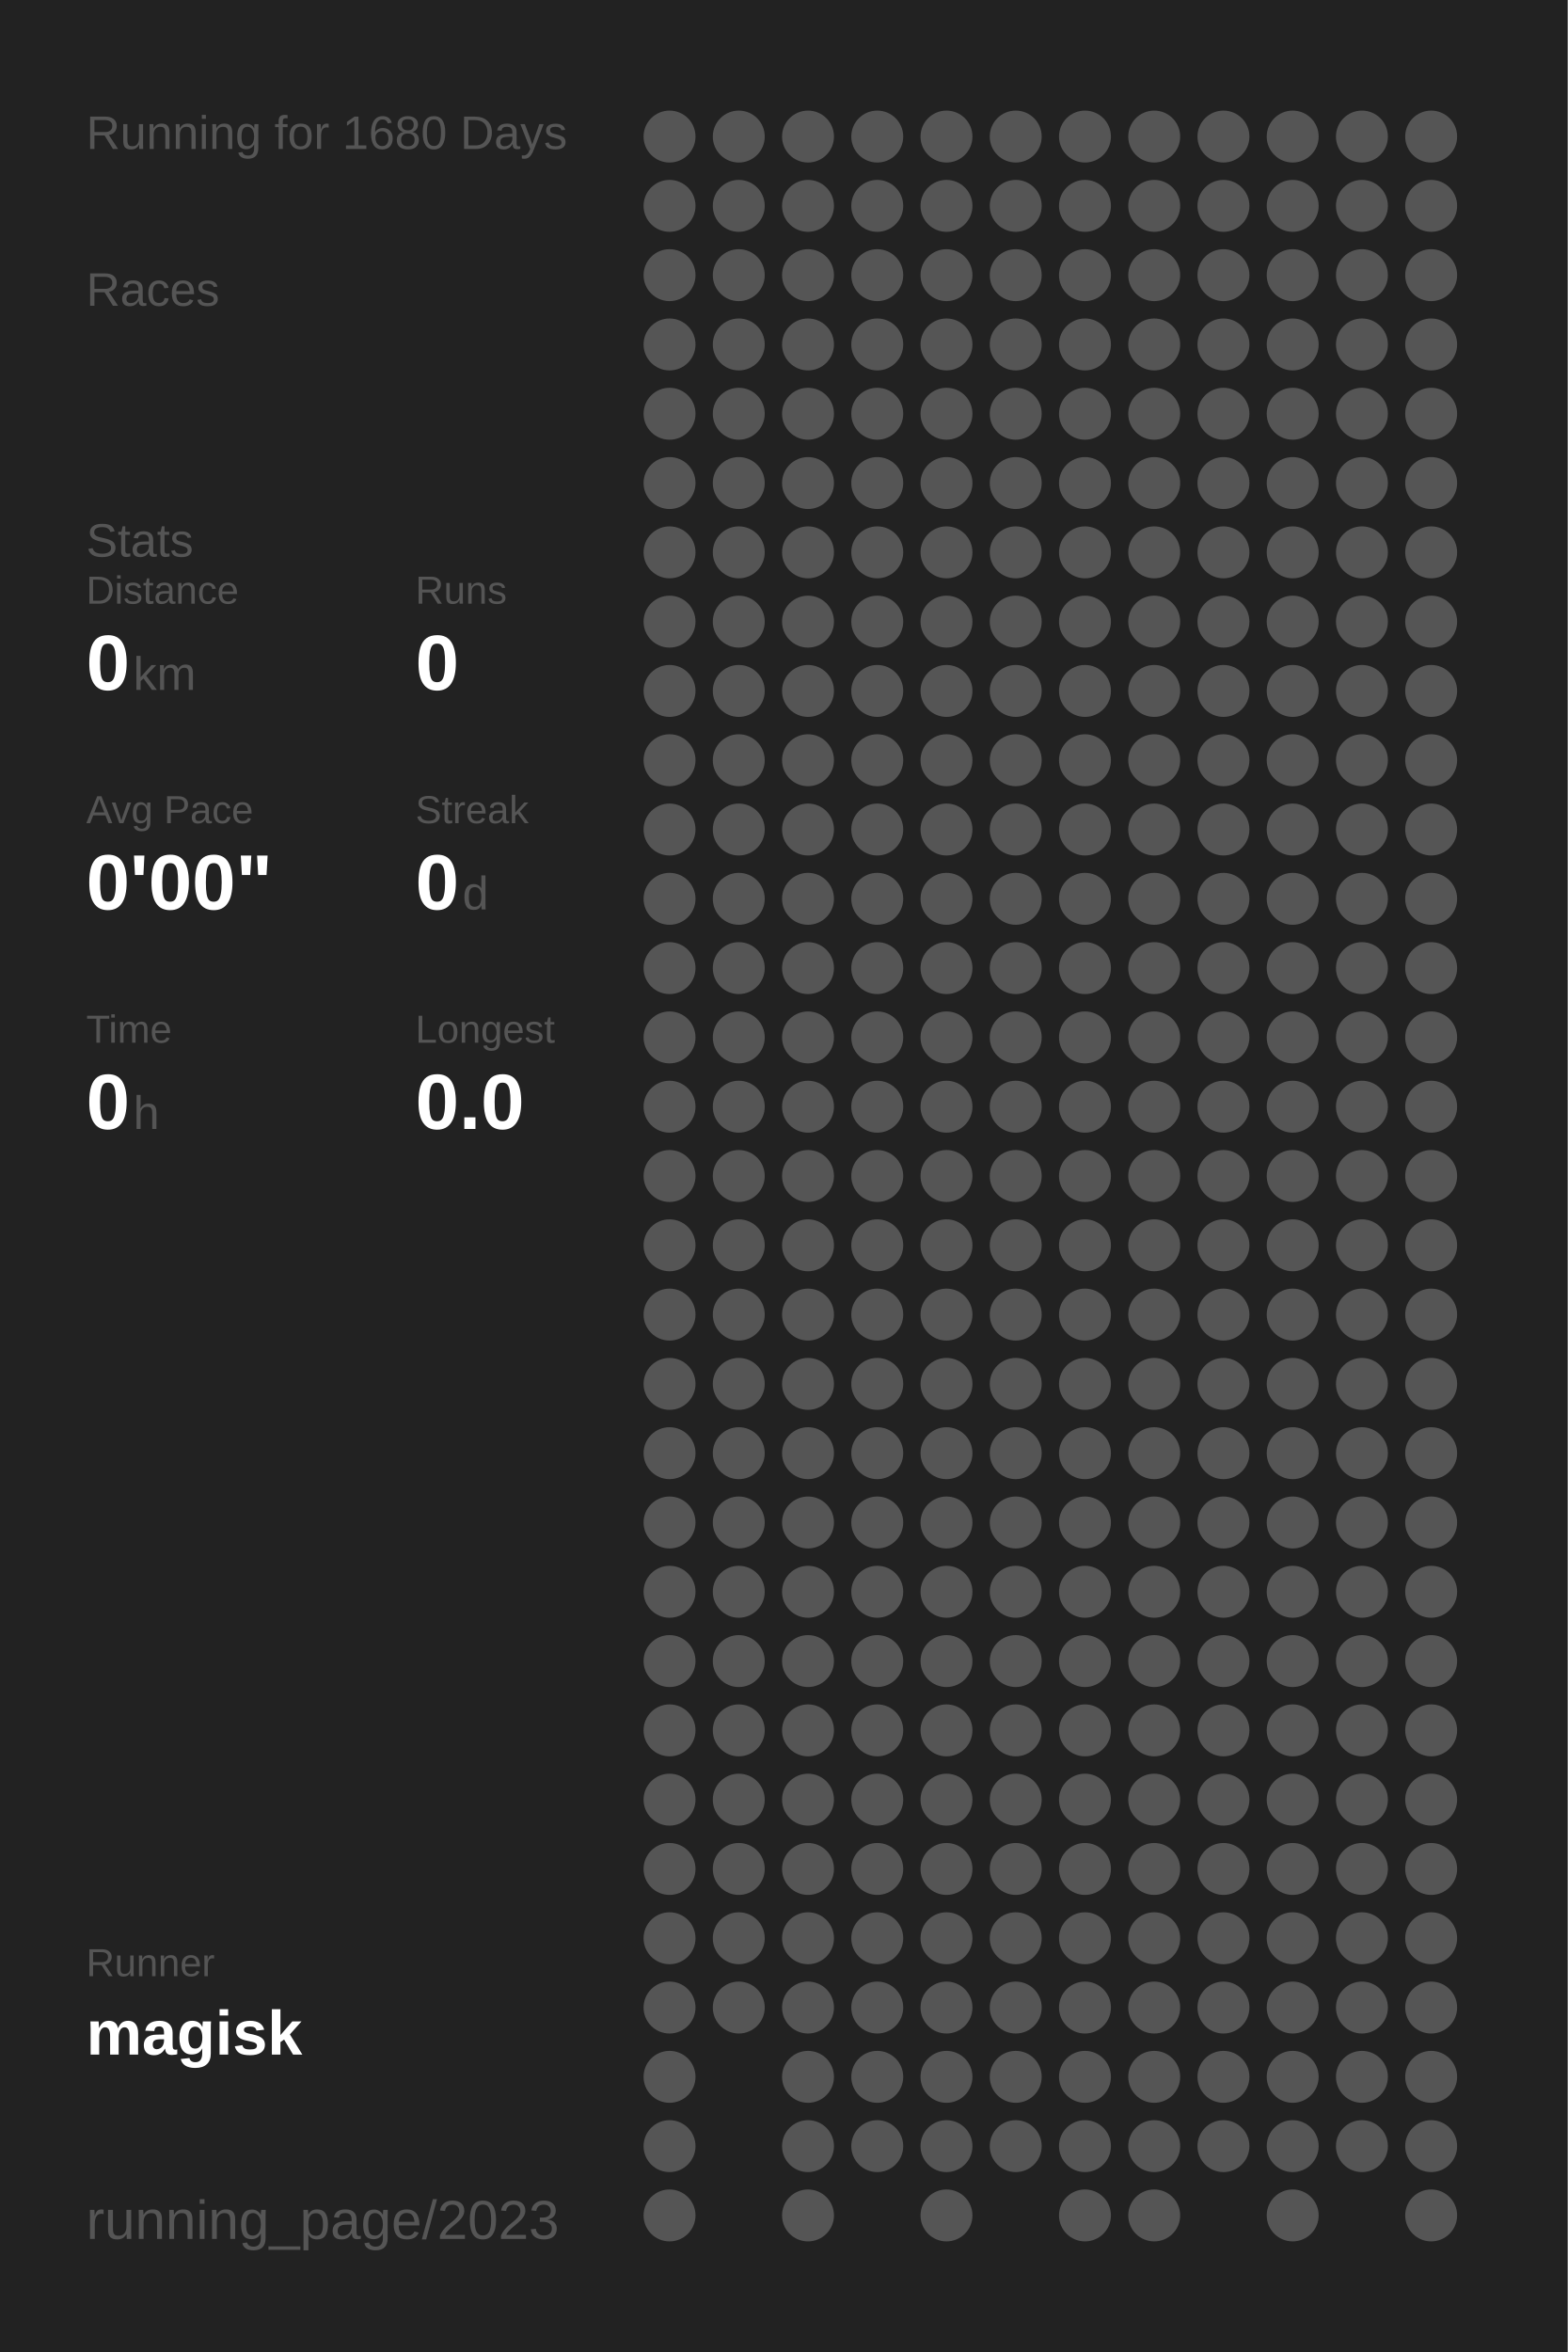
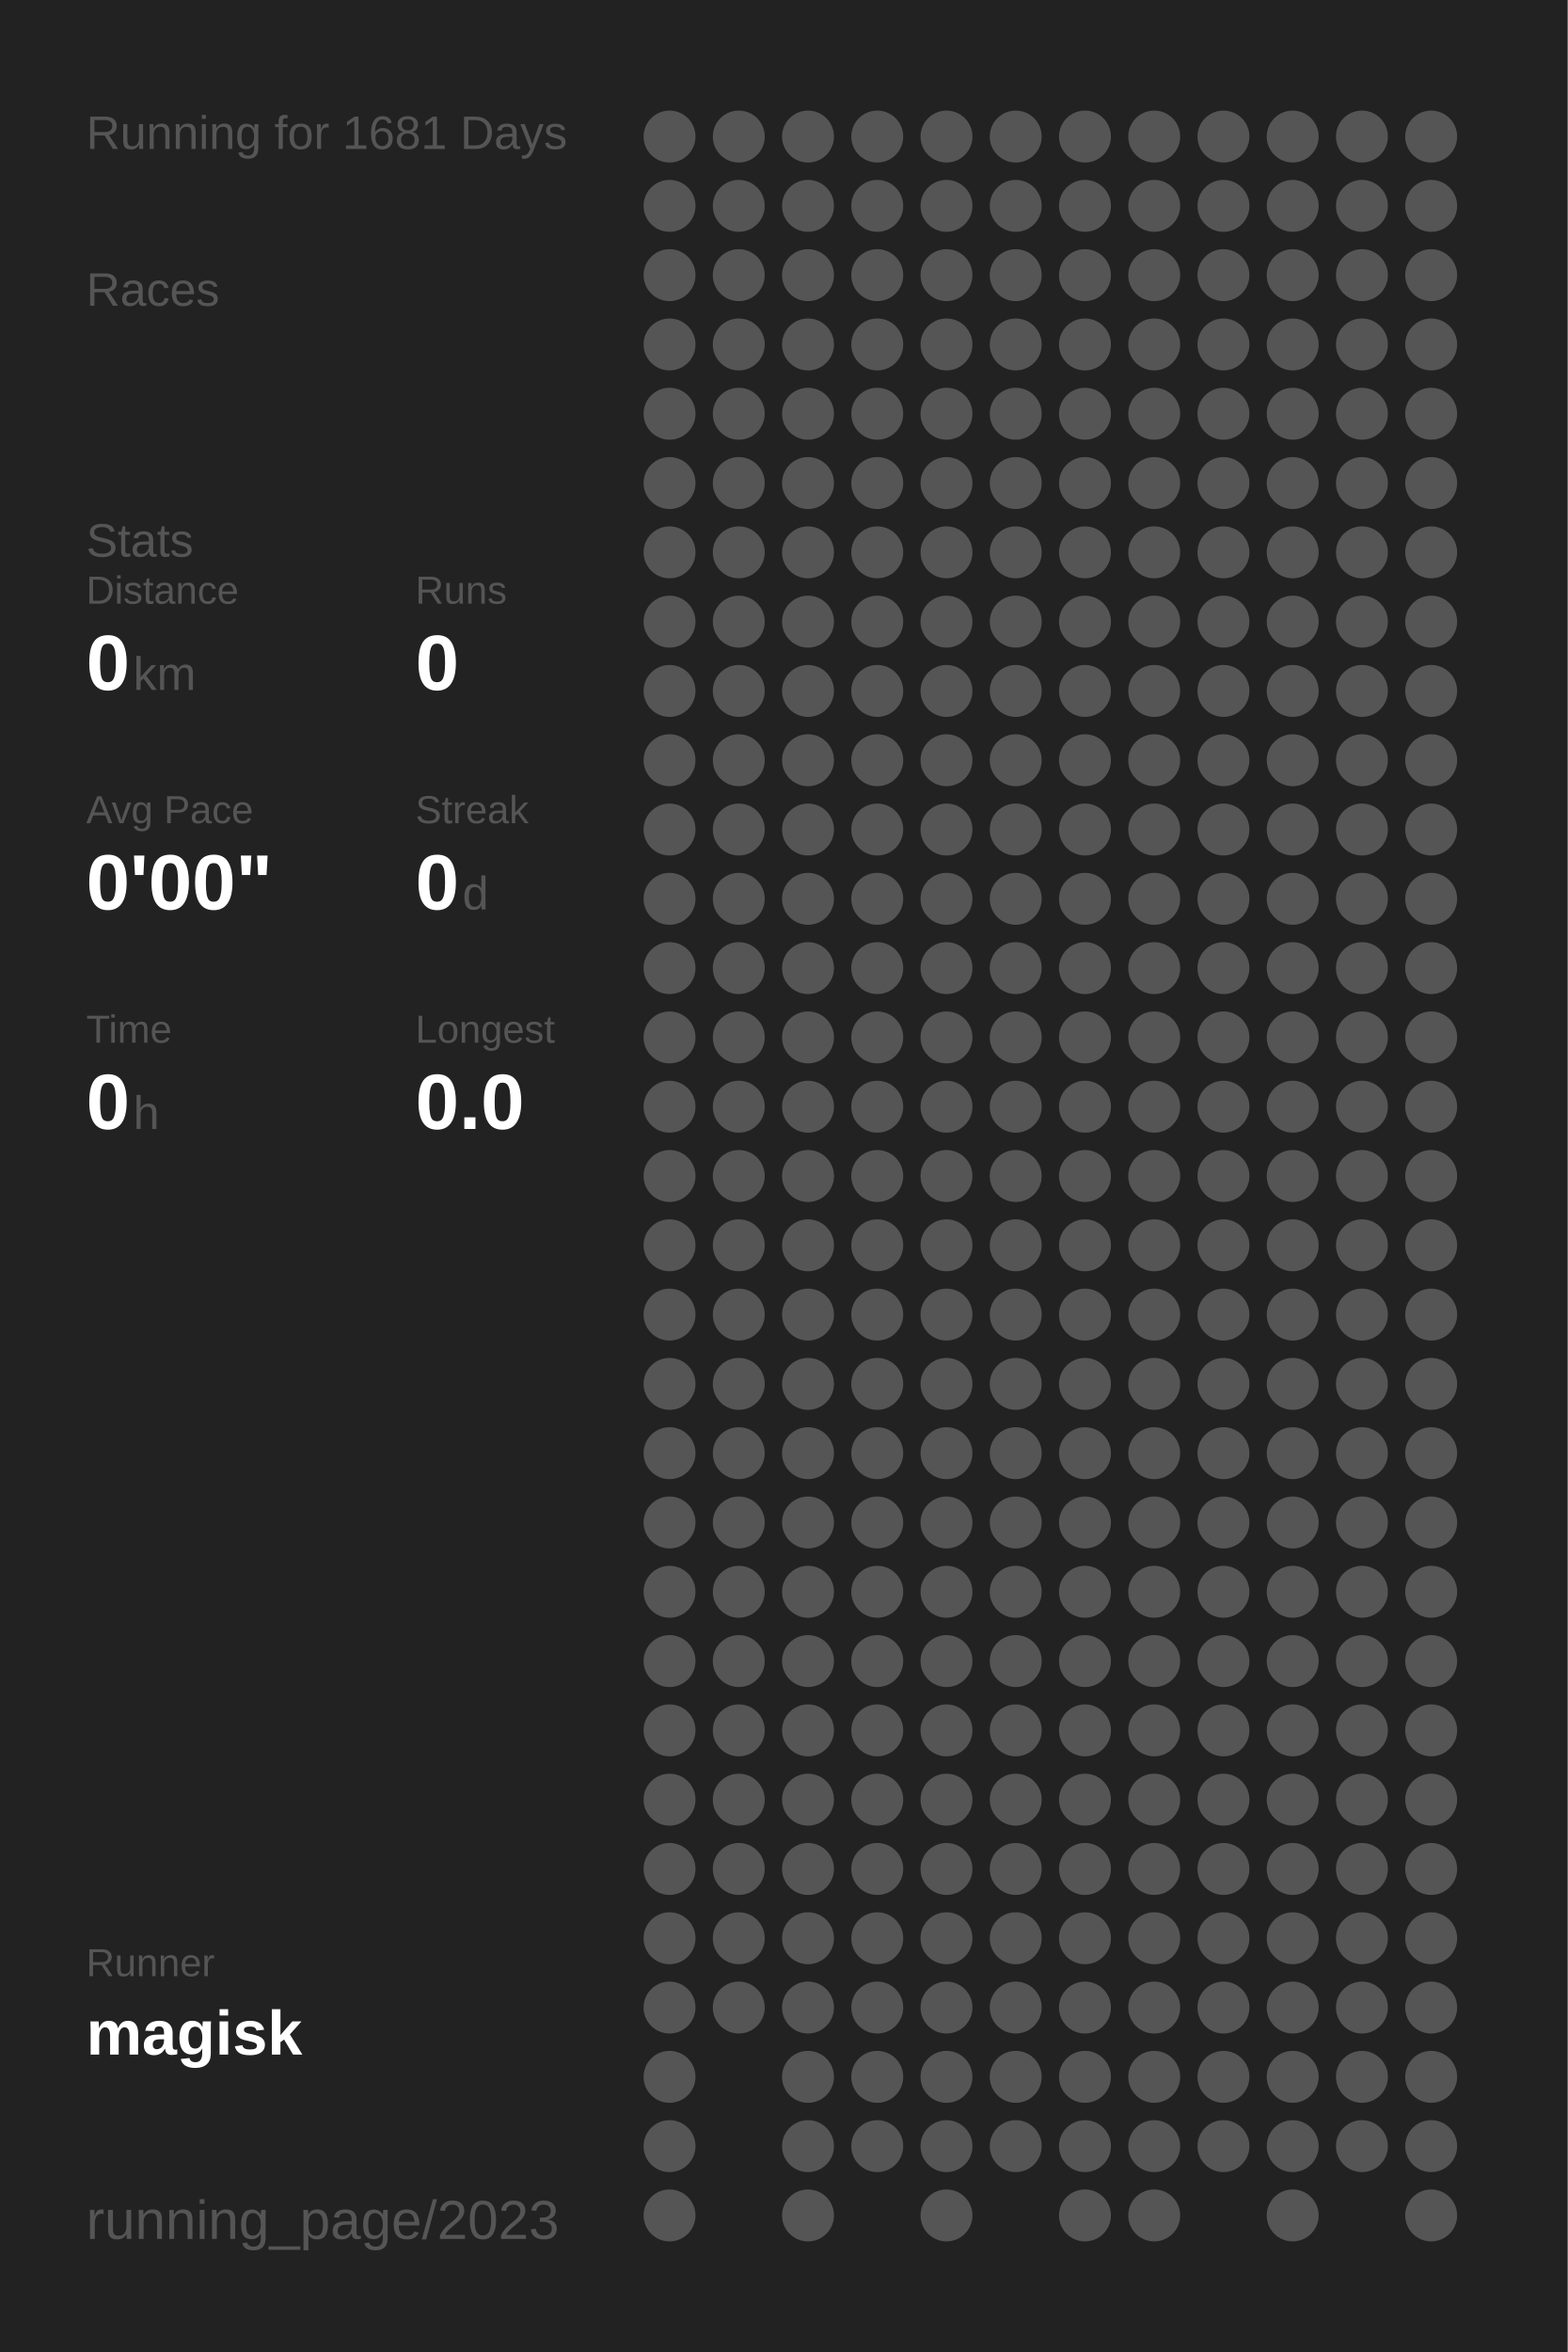
<svg xmlns="http://www.w3.org/2000/svg" baseProfile="full" height="300mm" version="1.1" viewBox="0,0,200,300" width="200mm">
  <defs />
  <rect fill="#222222" height="300" width="200" x="0" y="0" />
-   <text fill="#555555" style="font-size:6px; font-family:Arial;" x="11" y="19">Running for 1680 Days</text>
+   <text fill="#555555" style="font-size:6px; font-family:Arial;" x="11" y="19">Running for 1681 Days</text>
  <text fill="#555555" style="font-size:6px; font-family:Arial;" x="11" y="39">Races</text>
  <text fill="#555555" style="font-size:6px; font-family:Arial;" x="11" y="71">Stats</text>
  <text fill="#555555" style="font-size:5px; font-family:Arial;" x="11" y="77">Distance</text>
  <text fill="#FFFFFF" style="font-size:10px; font-family:Arial; font-weight:bold;" x="11" y="88">0</text>
  <text fill="#555555" style="font-size:6px; font-family:Arial;" x="17" y="88">km</text>
  <text fill="#555555" style="font-size:5px; font-family:Arial;" x="53" y="77">Runs</text>
  <text fill="#FFFFFF" style="font-size:10px; font-family:Arial; font-weight:bold;" x="53" y="88">0</text>
  <text fill="#555555" style="font-size:5px; font-family:Arial;" x="11" y="105">Avg Pace</text>
  <text fill="#FFFFFF" style="font-size:10px; font-family:Arial; font-weight:bold;" x="11" y="116">0'00"</text>
  <text fill="#555555" style="font-size:5px; font-family:Arial;" x="53" y="105">Streak</text>
  <text fill="#FFFFFF" style="font-size:10px; font-family:Arial; font-weight:bold;" x="53" y="116">0</text>
  <text fill="#555555" style="font-size:6px; font-family:Arial;" x="59" y="116">d</text>
  <text fill="#555555" style="font-size:5px; font-family:Arial;" x="11" y="133">Time</text>
  <text fill="#FFFFFF" style="font-size:10px; font-family:Arial; font-weight:bold;" x="11" y="144">0</text>
  <text fill="#555555" style="font-size:6px; font-family:Arial;" x="17" y="144">h</text>
  <text fill="#555555" style="font-size:5px; font-family:Arial;" x="53" y="133">Longest</text>
  <text fill="#FFFFFF" style="font-size:10px; font-family:Arial; font-weight:bold;" x="53" y="144">0.0</text>
  <text fill="#555555" style="font-size:5px; font-family:Arial;" x="11" y="252.065">Runner</text>
  <text fill="#FFFFFF" style="font-size:8px; font-family:Arial; font-weight:bold;" x="11" y="262.065">magisk</text>
  <text fill="#555555" style="font-size:7px; font-family:Arial;" x="11" y="285.581">running_page/2023</text>
  <circle cx="85.417" cy="17.419" fill="#555555" r="3.312" />
  <circle cx="85.417" cy="26.258" fill="#555555" r="3.312" />
  <circle cx="85.417" cy="35.097" fill="#555555" r="3.312" />
  <circle cx="85.417" cy="43.935" fill="#555555" r="3.312" />
  <circle cx="85.417" cy="52.774" fill="#555555" r="3.312" />
  <circle cx="85.417" cy="61.613" fill="#555555" r="3.312" />
  <circle cx="85.417" cy="70.452" fill="#555555" r="3.312" />
  <circle cx="85.417" cy="79.29" fill="#555555" r="3.312" />
  <circle cx="85.417" cy="88.129" fill="#555555" r="3.312" />
  <circle cx="85.417" cy="96.968" fill="#555555" r="3.312" />
  <circle cx="85.417" cy="105.806" fill="#555555" r="3.312" />
  <circle cx="85.417" cy="114.645" fill="#555555" r="3.312" />
  <circle cx="85.417" cy="123.484" fill="#555555" r="3.312" />
  <circle cx="85.417" cy="132.323" fill="#555555" r="3.312" />
  <circle cx="85.417" cy="141.161" fill="#555555" r="3.312" />
  <circle cx="85.417" cy="150" fill="#555555" r="3.312" />
  <circle cx="85.417" cy="158.839" fill="#555555" r="3.312" />
  <circle cx="85.417" cy="167.677" fill="#555555" r="3.312" />
  <circle cx="85.417" cy="176.516" fill="#555555" r="3.312" />
  <circle cx="85.417" cy="185.355" fill="#555555" r="3.312" />
  <circle cx="85.417" cy="194.194" fill="#555555" r="3.312" />
  <circle cx="85.417" cy="203.032" fill="#555555" r="3.312" />
  <circle cx="85.417" cy="211.871" fill="#555555" r="3.312" />
  <circle cx="85.417" cy="220.71" fill="#555555" r="3.312" />
  <circle cx="85.417" cy="229.548" fill="#555555" r="3.312" />
  <circle cx="85.417" cy="238.387" fill="#555555" r="3.312" />
  <circle cx="85.417" cy="247.226" fill="#555555" r="3.312" />
  <circle cx="85.417" cy="256.065" fill="#555555" r="3.312" />
  <circle cx="85.417" cy="264.903" fill="#555555" r="3.312" />
  <circle cx="85.417" cy="273.742" fill="#555555" r="3.312" />
  <circle cx="85.417" cy="282.581" fill="#555555" r="3.312" />
  <circle cx="94.25" cy="17.419" fill="#555555" r="3.312" />
  <circle cx="94.25" cy="26.258" fill="#555555" r="3.312" />
  <circle cx="94.25" cy="35.097" fill="#555555" r="3.312" />
  <circle cx="94.25" cy="43.935" fill="#555555" r="3.312" />
  <circle cx="94.25" cy="52.774" fill="#555555" r="3.312" />
  <circle cx="94.25" cy="61.613" fill="#555555" r="3.312" />
  <circle cx="94.25" cy="70.452" fill="#555555" r="3.312" />
  <circle cx="94.25" cy="79.29" fill="#555555" r="3.312" />
  <circle cx="94.25" cy="88.129" fill="#555555" r="3.312" />
  <circle cx="94.25" cy="96.968" fill="#555555" r="3.312" />
  <circle cx="94.25" cy="105.806" fill="#555555" r="3.312" />
  <circle cx="94.25" cy="114.645" fill="#555555" r="3.312" />
  <circle cx="94.25" cy="123.484" fill="#555555" r="3.312" />
  <circle cx="94.25" cy="132.323" fill="#555555" r="3.312" />
  <circle cx="94.25" cy="141.161" fill="#555555" r="3.312" />
  <circle cx="94.25" cy="150" fill="#555555" r="3.312" />
  <circle cx="94.25" cy="158.839" fill="#555555" r="3.312" />
  <circle cx="94.25" cy="167.677" fill="#555555" r="3.312" />
  <circle cx="94.25" cy="176.516" fill="#555555" r="3.312" />
  <circle cx="94.25" cy="185.355" fill="#555555" r="3.312" />
  <circle cx="94.25" cy="194.194" fill="#555555" r="3.312" />
  <circle cx="94.25" cy="203.032" fill="#555555" r="3.312" />
  <circle cx="94.25" cy="211.871" fill="#555555" r="3.312" />
  <circle cx="94.25" cy="220.71" fill="#555555" r="3.312" />
  <circle cx="94.25" cy="229.548" fill="#555555" r="3.312" />
  <circle cx="94.25" cy="238.387" fill="#555555" r="3.312" />
  <circle cx="94.25" cy="247.226" fill="#555555" r="3.312" />
  <circle cx="94.25" cy="256.065" fill="#555555" r="3.312" />
  <circle cx="103.083" cy="17.419" fill="#555555" r="3.312" />
  <circle cx="103.083" cy="26.258" fill="#555555" r="3.312" />
  <circle cx="103.083" cy="35.097" fill="#555555" r="3.312" />
  <circle cx="103.083" cy="43.935" fill="#555555" r="3.312" />
  <circle cx="103.083" cy="52.774" fill="#555555" r="3.312" />
  <circle cx="103.083" cy="61.613" fill="#555555" r="3.312" />
  <circle cx="103.083" cy="70.452" fill="#555555" r="3.312" />
  <circle cx="103.083" cy="79.29" fill="#555555" r="3.312" />
  <circle cx="103.083" cy="88.129" fill="#555555" r="3.312" />
  <circle cx="103.083" cy="96.968" fill="#555555" r="3.312" />
  <circle cx="103.083" cy="105.806" fill="#555555" r="3.312" />
  <circle cx="103.083" cy="114.645" fill="#555555" r="3.312" />
  <circle cx="103.083" cy="123.484" fill="#555555" r="3.312" />
  <circle cx="103.083" cy="132.323" fill="#555555" r="3.312" />
  <circle cx="103.083" cy="141.161" fill="#555555" r="3.312" />
  <circle cx="103.083" cy="150" fill="#555555" r="3.312" />
  <circle cx="103.083" cy="158.839" fill="#555555" r="3.312" />
  <circle cx="103.083" cy="167.677" fill="#555555" r="3.312" />
  <circle cx="103.083" cy="176.516" fill="#555555" r="3.312" />
  <circle cx="103.083" cy="185.355" fill="#555555" r="3.312" />
  <circle cx="103.083" cy="194.194" fill="#555555" r="3.312" />
  <circle cx="103.083" cy="203.032" fill="#555555" r="3.312" />
  <circle cx="103.083" cy="211.871" fill="#555555" r="3.312" />
  <circle cx="103.083" cy="220.71" fill="#555555" r="3.312" />
  <circle cx="103.083" cy="229.548" fill="#555555" r="3.312" />
  <circle cx="103.083" cy="238.387" fill="#555555" r="3.312" />
  <circle cx="103.083" cy="247.226" fill="#555555" r="3.312" />
  <circle cx="103.083" cy="256.065" fill="#555555" r="3.312" />
  <circle cx="103.083" cy="264.903" fill="#555555" r="3.312" />
  <circle cx="103.083" cy="273.742" fill="#555555" r="3.312" />
  <circle cx="103.083" cy="282.581" fill="#555555" r="3.312" />
  <circle cx="111.917" cy="17.419" fill="#555555" r="3.312" />
  <circle cx="111.917" cy="26.258" fill="#555555" r="3.312" />
  <circle cx="111.917" cy="35.097" fill="#555555" r="3.312" />
  <circle cx="111.917" cy="43.935" fill="#555555" r="3.312" />
  <circle cx="111.917" cy="52.774" fill="#555555" r="3.312" />
  <circle cx="111.917" cy="61.613" fill="#555555" r="3.312" />
  <circle cx="111.917" cy="70.452" fill="#555555" r="3.312" />
  <circle cx="111.917" cy="79.29" fill="#555555" r="3.312" />
  <circle cx="111.917" cy="88.129" fill="#555555" r="3.312" />
  <circle cx="111.917" cy="96.968" fill="#555555" r="3.312" />
  <circle cx="111.917" cy="105.806" fill="#555555" r="3.312" />
  <circle cx="111.917" cy="114.645" fill="#555555" r="3.312" />
  <circle cx="111.917" cy="123.484" fill="#555555" r="3.312" />
  <circle cx="111.917" cy="132.323" fill="#555555" r="3.312" />
  <circle cx="111.917" cy="141.161" fill="#555555" r="3.312" />
  <circle cx="111.917" cy="150" fill="#555555" r="3.312" />
  <circle cx="111.917" cy="158.839" fill="#555555" r="3.312" />
  <circle cx="111.917" cy="167.677" fill="#555555" r="3.312" />
  <circle cx="111.917" cy="176.516" fill="#555555" r="3.312" />
  <circle cx="111.917" cy="185.355" fill="#555555" r="3.312" />
  <circle cx="111.917" cy="194.194" fill="#555555" r="3.312" />
  <circle cx="111.917" cy="203.032" fill="#555555" r="3.312" />
  <circle cx="111.917" cy="211.871" fill="#555555" r="3.312" />
  <circle cx="111.917" cy="220.71" fill="#555555" r="3.312" />
  <circle cx="111.917" cy="229.548" fill="#555555" r="3.312" />
  <circle cx="111.917" cy="238.387" fill="#555555" r="3.312" />
  <circle cx="111.917" cy="247.226" fill="#555555" r="3.312" />
  <circle cx="111.917" cy="256.065" fill="#555555" r="3.312" />
  <circle cx="111.917" cy="264.903" fill="#555555" r="3.312" />
  <circle cx="111.917" cy="273.742" fill="#555555" r="3.312" />
  <circle cx="120.75" cy="17.419" fill="#555555" r="3.312" />
  <circle cx="120.75" cy="26.258" fill="#555555" r="3.312" />
  <circle cx="120.75" cy="35.097" fill="#555555" r="3.312" />
  <circle cx="120.75" cy="43.935" fill="#555555" r="3.312" />
  <circle cx="120.75" cy="52.774" fill="#555555" r="3.312" />
  <circle cx="120.75" cy="61.613" fill="#555555" r="3.312" />
  <circle cx="120.75" cy="70.452" fill="#555555" r="3.312" />
  <circle cx="120.75" cy="79.29" fill="#555555" r="3.312" />
  <circle cx="120.75" cy="88.129" fill="#555555" r="3.312" />
  <circle cx="120.75" cy="96.968" fill="#555555" r="3.312" />
  <circle cx="120.75" cy="105.806" fill="#555555" r="3.312" />
  <circle cx="120.75" cy="114.645" fill="#555555" r="3.312" />
  <circle cx="120.75" cy="123.484" fill="#555555" r="3.312" />
  <circle cx="120.75" cy="132.323" fill="#555555" r="3.312" />
  <circle cx="120.75" cy="141.161" fill="#555555" r="3.312" />
  <circle cx="120.75" cy="150" fill="#555555" r="3.312" />
  <circle cx="120.75" cy="158.839" fill="#555555" r="3.312" />
  <circle cx="120.75" cy="167.677" fill="#555555" r="3.312" />
  <circle cx="120.75" cy="176.516" fill="#555555" r="3.312" />
  <circle cx="120.75" cy="185.355" fill="#555555" r="3.312" />
  <circle cx="120.75" cy="194.194" fill="#555555" r="3.312" />
  <circle cx="120.75" cy="203.032" fill="#555555" r="3.312" />
  <circle cx="120.75" cy="211.871" fill="#555555" r="3.312" />
  <circle cx="120.75" cy="220.71" fill="#555555" r="3.312" />
  <circle cx="120.75" cy="229.548" fill="#555555" r="3.312" />
  <circle cx="120.75" cy="238.387" fill="#555555" r="3.312" />
  <circle cx="120.75" cy="247.226" fill="#555555" r="3.312" />
  <circle cx="120.75" cy="256.065" fill="#555555" r="3.312" />
  <circle cx="120.75" cy="264.903" fill="#555555" r="3.312" />
  <circle cx="120.75" cy="273.742" fill="#555555" r="3.312" />
  <circle cx="120.75" cy="282.581" fill="#555555" r="3.312" />
  <circle cx="129.583" cy="17.419" fill="#555555" r="3.312" />
  <circle cx="129.583" cy="26.258" fill="#555555" r="3.312" />
  <circle cx="129.583" cy="35.097" fill="#555555" r="3.312" />
  <circle cx="129.583" cy="43.935" fill="#555555" r="3.312" />
  <circle cx="129.583" cy="52.774" fill="#555555" r="3.312" />
  <circle cx="129.583" cy="61.613" fill="#555555" r="3.312" />
  <circle cx="129.583" cy="70.452" fill="#555555" r="3.312" />
  <circle cx="129.583" cy="79.29" fill="#555555" r="3.312" />
  <circle cx="129.583" cy="88.129" fill="#555555" r="3.312" />
  <circle cx="129.583" cy="96.968" fill="#555555" r="3.312" />
  <circle cx="129.583" cy="105.806" fill="#555555" r="3.312" />
  <circle cx="129.583" cy="114.645" fill="#555555" r="3.312" />
  <circle cx="129.583" cy="123.484" fill="#555555" r="3.312" />
  <circle cx="129.583" cy="132.323" fill="#555555" r="3.312" />
  <circle cx="129.583" cy="141.161" fill="#555555" r="3.312" />
  <circle cx="129.583" cy="150" fill="#555555" r="3.312" />
  <circle cx="129.583" cy="158.839" fill="#555555" r="3.312" />
  <circle cx="129.583" cy="167.677" fill="#555555" r="3.312" />
  <circle cx="129.583" cy="176.516" fill="#555555" r="3.312" />
  <circle cx="129.583" cy="185.355" fill="#555555" r="3.312" />
  <circle cx="129.583" cy="194.194" fill="#555555" r="3.312" />
  <circle cx="129.583" cy="203.032" fill="#555555" r="3.312" />
  <circle cx="129.583" cy="211.871" fill="#555555" r="3.312" />
  <circle cx="129.583" cy="220.71" fill="#555555" r="3.312" />
  <circle cx="129.583" cy="229.548" fill="#555555" r="3.312" />
  <circle cx="129.583" cy="238.387" fill="#555555" r="3.312" />
  <circle cx="129.583" cy="247.226" fill="#555555" r="3.312" />
  <circle cx="129.583" cy="256.065" fill="#555555" r="3.312" />
  <circle cx="129.583" cy="264.903" fill="#555555" r="3.312" />
  <circle cx="129.583" cy="273.742" fill="#555555" r="3.312" />
  <circle cx="138.417" cy="17.419" fill="#555555" r="3.312" />
  <circle cx="138.417" cy="26.258" fill="#555555" r="3.312" />
  <circle cx="138.417" cy="35.097" fill="#555555" r="3.312" />
  <circle cx="138.417" cy="43.935" fill="#555555" r="3.312" />
  <circle cx="138.417" cy="52.774" fill="#555555" r="3.312" />
  <circle cx="138.417" cy="61.613" fill="#555555" r="3.312" />
  <circle cx="138.417" cy="70.452" fill="#555555" r="3.312" />
  <circle cx="138.417" cy="79.29" fill="#555555" r="3.312" />
  <circle cx="138.417" cy="88.129" fill="#555555" r="3.312" />
  <circle cx="138.417" cy="96.968" fill="#555555" r="3.312" />
  <circle cx="138.417" cy="105.806" fill="#555555" r="3.312" />
  <circle cx="138.417" cy="114.645" fill="#555555" r="3.312" />
  <circle cx="138.417" cy="123.484" fill="#555555" r="3.312" />
  <circle cx="138.417" cy="132.323" fill="#555555" r="3.312" />
  <circle cx="138.417" cy="141.161" fill="#555555" r="3.312" />
  <circle cx="138.417" cy="150" fill="#555555" r="3.312" />
  <circle cx="138.417" cy="158.839" fill="#555555" r="3.312" />
  <circle cx="138.417" cy="167.677" fill="#555555" r="3.312" />
  <circle cx="138.417" cy="176.516" fill="#555555" r="3.312" />
  <circle cx="138.417" cy="185.355" fill="#555555" r="3.312" />
  <circle cx="138.417" cy="194.194" fill="#555555" r="3.312" />
  <circle cx="138.417" cy="203.032" fill="#555555" r="3.312" />
  <circle cx="138.417" cy="211.871" fill="#555555" r="3.312" />
  <circle cx="138.417" cy="220.71" fill="#555555" r="3.312" />
  <circle cx="138.417" cy="229.548" fill="#555555" r="3.312" />
  <circle cx="138.417" cy="238.387" fill="#555555" r="3.312" />
  <circle cx="138.417" cy="247.226" fill="#555555" r="3.312" />
  <circle cx="138.417" cy="256.065" fill="#555555" r="3.312" />
  <circle cx="138.417" cy="264.903" fill="#555555" r="3.312" />
  <circle cx="138.417" cy="273.742" fill="#555555" r="3.312" />
  <circle cx="138.417" cy="282.581" fill="#555555" r="3.312" />
  <circle cx="147.25" cy="17.419" fill="#555555" r="3.312" />
  <circle cx="147.25" cy="26.258" fill="#555555" r="3.312" />
  <circle cx="147.25" cy="35.097" fill="#555555" r="3.312" />
  <circle cx="147.25" cy="43.935" fill="#555555" r="3.312" />
  <circle cx="147.25" cy="52.774" fill="#555555" r="3.312" />
  <circle cx="147.25" cy="61.613" fill="#555555" r="3.312" />
  <circle cx="147.25" cy="70.452" fill="#555555" r="3.312" />
  <circle cx="147.25" cy="79.29" fill="#555555" r="3.312" />
  <circle cx="147.25" cy="88.129" fill="#555555" r="3.312" />
  <circle cx="147.25" cy="96.968" fill="#555555" r="3.312" />
  <circle cx="147.25" cy="105.806" fill="#555555" r="3.312" />
  <circle cx="147.25" cy="114.645" fill="#555555" r="3.312" />
  <circle cx="147.25" cy="123.484" fill="#555555" r="3.312" />
  <circle cx="147.25" cy="132.323" fill="#555555" r="3.312" />
  <circle cx="147.25" cy="141.161" fill="#555555" r="3.312" />
  <circle cx="147.25" cy="150" fill="#555555" r="3.312" />
  <circle cx="147.25" cy="158.839" fill="#555555" r="3.312" />
  <circle cx="147.25" cy="167.677" fill="#555555" r="3.312" />
  <circle cx="147.25" cy="176.516" fill="#555555" r="3.312" />
  <circle cx="147.25" cy="185.355" fill="#555555" r="3.312" />
  <circle cx="147.25" cy="194.194" fill="#555555" r="3.312" />
  <circle cx="147.25" cy="203.032" fill="#555555" r="3.312" />
  <circle cx="147.25" cy="211.871" fill="#555555" r="3.312" />
  <circle cx="147.25" cy="220.71" fill="#555555" r="3.312" />
  <circle cx="147.25" cy="229.548" fill="#555555" r="3.312" />
  <circle cx="147.25" cy="238.387" fill="#555555" r="3.312" />
  <circle cx="147.25" cy="247.226" fill="#555555" r="3.312" />
  <circle cx="147.25" cy="256.065" fill="#555555" r="3.312" />
  <circle cx="147.25" cy="264.903" fill="#555555" r="3.312" />
  <circle cx="147.25" cy="273.742" fill="#555555" r="3.312" />
  <circle cx="147.25" cy="282.581" fill="#555555" r="3.312" />
  <circle cx="156.083" cy="17.419" fill="#555555" r="3.312" />
  <circle cx="156.083" cy="26.258" fill="#555555" r="3.312" />
  <circle cx="156.083" cy="35.097" fill="#555555" r="3.312" />
  <circle cx="156.083" cy="43.935" fill="#555555" r="3.312" />
  <circle cx="156.083" cy="52.774" fill="#555555" r="3.312" />
  <circle cx="156.083" cy="61.613" fill="#555555" r="3.312" />
  <circle cx="156.083" cy="70.452" fill="#555555" r="3.312" />
  <circle cx="156.083" cy="79.29" fill="#555555" r="3.312" />
  <circle cx="156.083" cy="88.129" fill="#555555" r="3.312" />
  <circle cx="156.083" cy="96.968" fill="#555555" r="3.312" />
  <circle cx="156.083" cy="105.806" fill="#555555" r="3.312" />
  <circle cx="156.083" cy="114.645" fill="#555555" r="3.312" />
  <circle cx="156.083" cy="123.484" fill="#555555" r="3.312" />
  <circle cx="156.083" cy="132.323" fill="#555555" r="3.312" />
  <circle cx="156.083" cy="141.161" fill="#555555" r="3.312" />
  <circle cx="156.083" cy="150" fill="#555555" r="3.312" />
  <circle cx="156.083" cy="158.839" fill="#555555" r="3.312" />
  <circle cx="156.083" cy="167.677" fill="#555555" r="3.312" />
  <circle cx="156.083" cy="176.516" fill="#555555" r="3.312" />
  <circle cx="156.083" cy="185.355" fill="#555555" r="3.312" />
  <circle cx="156.083" cy="194.194" fill="#555555" r="3.312" />
  <circle cx="156.083" cy="203.032" fill="#555555" r="3.312" />
  <circle cx="156.083" cy="211.871" fill="#555555" r="3.312" />
  <circle cx="156.083" cy="220.71" fill="#555555" r="3.312" />
  <circle cx="156.083" cy="229.548" fill="#555555" r="3.312" />
  <circle cx="156.083" cy="238.387" fill="#555555" r="3.312" />
  <circle cx="156.083" cy="247.226" fill="#555555" r="3.312" />
  <circle cx="156.083" cy="256.065" fill="#555555" r="3.312" />
  <circle cx="156.083" cy="264.903" fill="#555555" r="3.312" />
  <circle cx="156.083" cy="273.742" fill="#555555" r="3.312" />
  <circle cx="164.917" cy="17.419" fill="#555555" r="3.312" />
  <circle cx="164.917" cy="26.258" fill="#555555" r="3.312" />
  <circle cx="164.917" cy="35.097" fill="#555555" r="3.312" />
  <circle cx="164.917" cy="43.935" fill="#555555" r="3.312" />
  <circle cx="164.917" cy="52.774" fill="#555555" r="3.312" />
  <circle cx="164.917" cy="61.613" fill="#555555" r="3.312" />
  <circle cx="164.917" cy="70.452" fill="#555555" r="3.312" />
  <circle cx="164.917" cy="79.29" fill="#555555" r="3.312" />
  <circle cx="164.917" cy="88.129" fill="#555555" r="3.312" />
  <circle cx="164.917" cy="96.968" fill="#555555" r="3.312" />
  <circle cx="164.917" cy="105.806" fill="#555555" r="3.312" />
  <circle cx="164.917" cy="114.645" fill="#555555" r="3.312" />
  <circle cx="164.917" cy="123.484" fill="#555555" r="3.312" />
  <circle cx="164.917" cy="132.323" fill="#555555" r="3.312" />
  <circle cx="164.917" cy="141.161" fill="#555555" r="3.312" />
  <circle cx="164.917" cy="150" fill="#555555" r="3.312" />
  <circle cx="164.917" cy="158.839" fill="#555555" r="3.312" />
  <circle cx="164.917" cy="167.677" fill="#555555" r="3.312" />
  <circle cx="164.917" cy="176.516" fill="#555555" r="3.312" />
  <circle cx="164.917" cy="185.355" fill="#555555" r="3.312" />
  <circle cx="164.917" cy="194.194" fill="#555555" r="3.312" />
  <circle cx="164.917" cy="203.032" fill="#555555" r="3.312" />
  <circle cx="164.917" cy="211.871" fill="#555555" r="3.312" />
  <circle cx="164.917" cy="220.71" fill="#555555" r="3.312" />
  <circle cx="164.917" cy="229.548" fill="#555555" r="3.312" />
  <circle cx="164.917" cy="238.387" fill="#555555" r="3.312" />
  <circle cx="164.917" cy="247.226" fill="#555555" r="3.312" />
  <circle cx="164.917" cy="256.065" fill="#555555" r="3.312" />
  <circle cx="164.917" cy="264.903" fill="#555555" r="3.312" />
  <circle cx="164.917" cy="273.742" fill="#555555" r="3.312" />
  <circle cx="164.917" cy="282.581" fill="#555555" r="3.312" />
  <circle cx="173.75" cy="17.419" fill="#555555" r="3.312" />
  <circle cx="173.75" cy="26.258" fill="#555555" r="3.312" />
  <circle cx="173.75" cy="35.097" fill="#555555" r="3.312" />
  <circle cx="173.75" cy="43.935" fill="#555555" r="3.312" />
  <circle cx="173.75" cy="52.774" fill="#555555" r="3.312" />
  <circle cx="173.75" cy="61.613" fill="#555555" r="3.312" />
  <circle cx="173.75" cy="70.452" fill="#555555" r="3.312" />
  <circle cx="173.75" cy="79.29" fill="#555555" r="3.312" />
  <circle cx="173.75" cy="88.129" fill="#555555" r="3.312" />
  <circle cx="173.75" cy="96.968" fill="#555555" r="3.312" />
  <circle cx="173.75" cy="105.806" fill="#555555" r="3.312" />
  <circle cx="173.75" cy="114.645" fill="#555555" r="3.312" />
  <circle cx="173.75" cy="123.484" fill="#555555" r="3.312" />
  <circle cx="173.75" cy="132.323" fill="#555555" r="3.312" />
  <circle cx="173.75" cy="141.161" fill="#555555" r="3.312" />
  <circle cx="173.75" cy="150" fill="#555555" r="3.312" />
  <circle cx="173.75" cy="158.839" fill="#555555" r="3.312" />
  <circle cx="173.75" cy="167.677" fill="#555555" r="3.312" />
  <circle cx="173.75" cy="176.516" fill="#555555" r="3.312" />
  <circle cx="173.75" cy="185.355" fill="#555555" r="3.312" />
  <circle cx="173.75" cy="194.194" fill="#555555" r="3.312" />
  <circle cx="173.75" cy="203.032" fill="#555555" r="3.312" />
  <circle cx="173.75" cy="211.871" fill="#555555" r="3.312" />
  <circle cx="173.75" cy="220.71" fill="#555555" r="3.312" />
  <circle cx="173.75" cy="229.548" fill="#555555" r="3.312" />
  <circle cx="173.75" cy="238.387" fill="#555555" r="3.312" />
  <circle cx="173.75" cy="247.226" fill="#555555" r="3.312" />
  <circle cx="173.75" cy="256.065" fill="#555555" r="3.312" />
  <circle cx="173.75" cy="264.903" fill="#555555" r="3.312" />
  <circle cx="173.75" cy="273.742" fill="#555555" r="3.312" />
  <circle cx="182.583" cy="17.419" fill="#555555" r="3.312" />
  <circle cx="182.583" cy="26.258" fill="#555555" r="3.312" />
  <circle cx="182.583" cy="35.097" fill="#555555" r="3.312" />
  <circle cx="182.583" cy="43.935" fill="#555555" r="3.312" />
  <circle cx="182.583" cy="52.774" fill="#555555" r="3.312" />
  <circle cx="182.583" cy="61.613" fill="#555555" r="3.312" />
  <circle cx="182.583" cy="70.452" fill="#555555" r="3.312" />
  <circle cx="182.583" cy="79.29" fill="#555555" r="3.312" />
  <circle cx="182.583" cy="88.129" fill="#555555" r="3.312" />
  <circle cx="182.583" cy="96.968" fill="#555555" r="3.312" />
  <circle cx="182.583" cy="105.806" fill="#555555" r="3.312" />
  <circle cx="182.583" cy="114.645" fill="#555555" r="3.312" />
  <circle cx="182.583" cy="123.484" fill="#555555" r="3.312" />
  <circle cx="182.583" cy="132.323" fill="#555555" r="3.312" />
  <circle cx="182.583" cy="141.161" fill="#555555" r="3.312" />
  <circle cx="182.583" cy="150" fill="#555555" r="3.312" />
  <circle cx="182.583" cy="158.839" fill="#555555" r="3.312" />
  <circle cx="182.583" cy="167.677" fill="#555555" r="3.312" />
  <circle cx="182.583" cy="176.516" fill="#555555" r="3.312" />
  <circle cx="182.583" cy="185.355" fill="#555555" r="3.312" />
  <circle cx="182.583" cy="194.194" fill="#555555" r="3.312" />
  <circle cx="182.583" cy="203.032" fill="#555555" r="3.312" />
  <circle cx="182.583" cy="211.871" fill="#555555" r="3.312" />
  <circle cx="182.583" cy="220.71" fill="#555555" r="3.312" />
  <circle cx="182.583" cy="229.548" fill="#555555" r="3.312" />
  <circle cx="182.583" cy="238.387" fill="#555555" r="3.312" />
  <circle cx="182.583" cy="247.226" fill="#555555" r="3.312" />
  <circle cx="182.583" cy="256.065" fill="#555555" r="3.312" />
  <circle cx="182.583" cy="264.903" fill="#555555" r="3.312" />
  <circle cx="182.583" cy="273.742" fill="#555555" r="3.312" />
  <circle cx="182.583" cy="282.581" fill="#555555" r="3.312" />
</svg>
